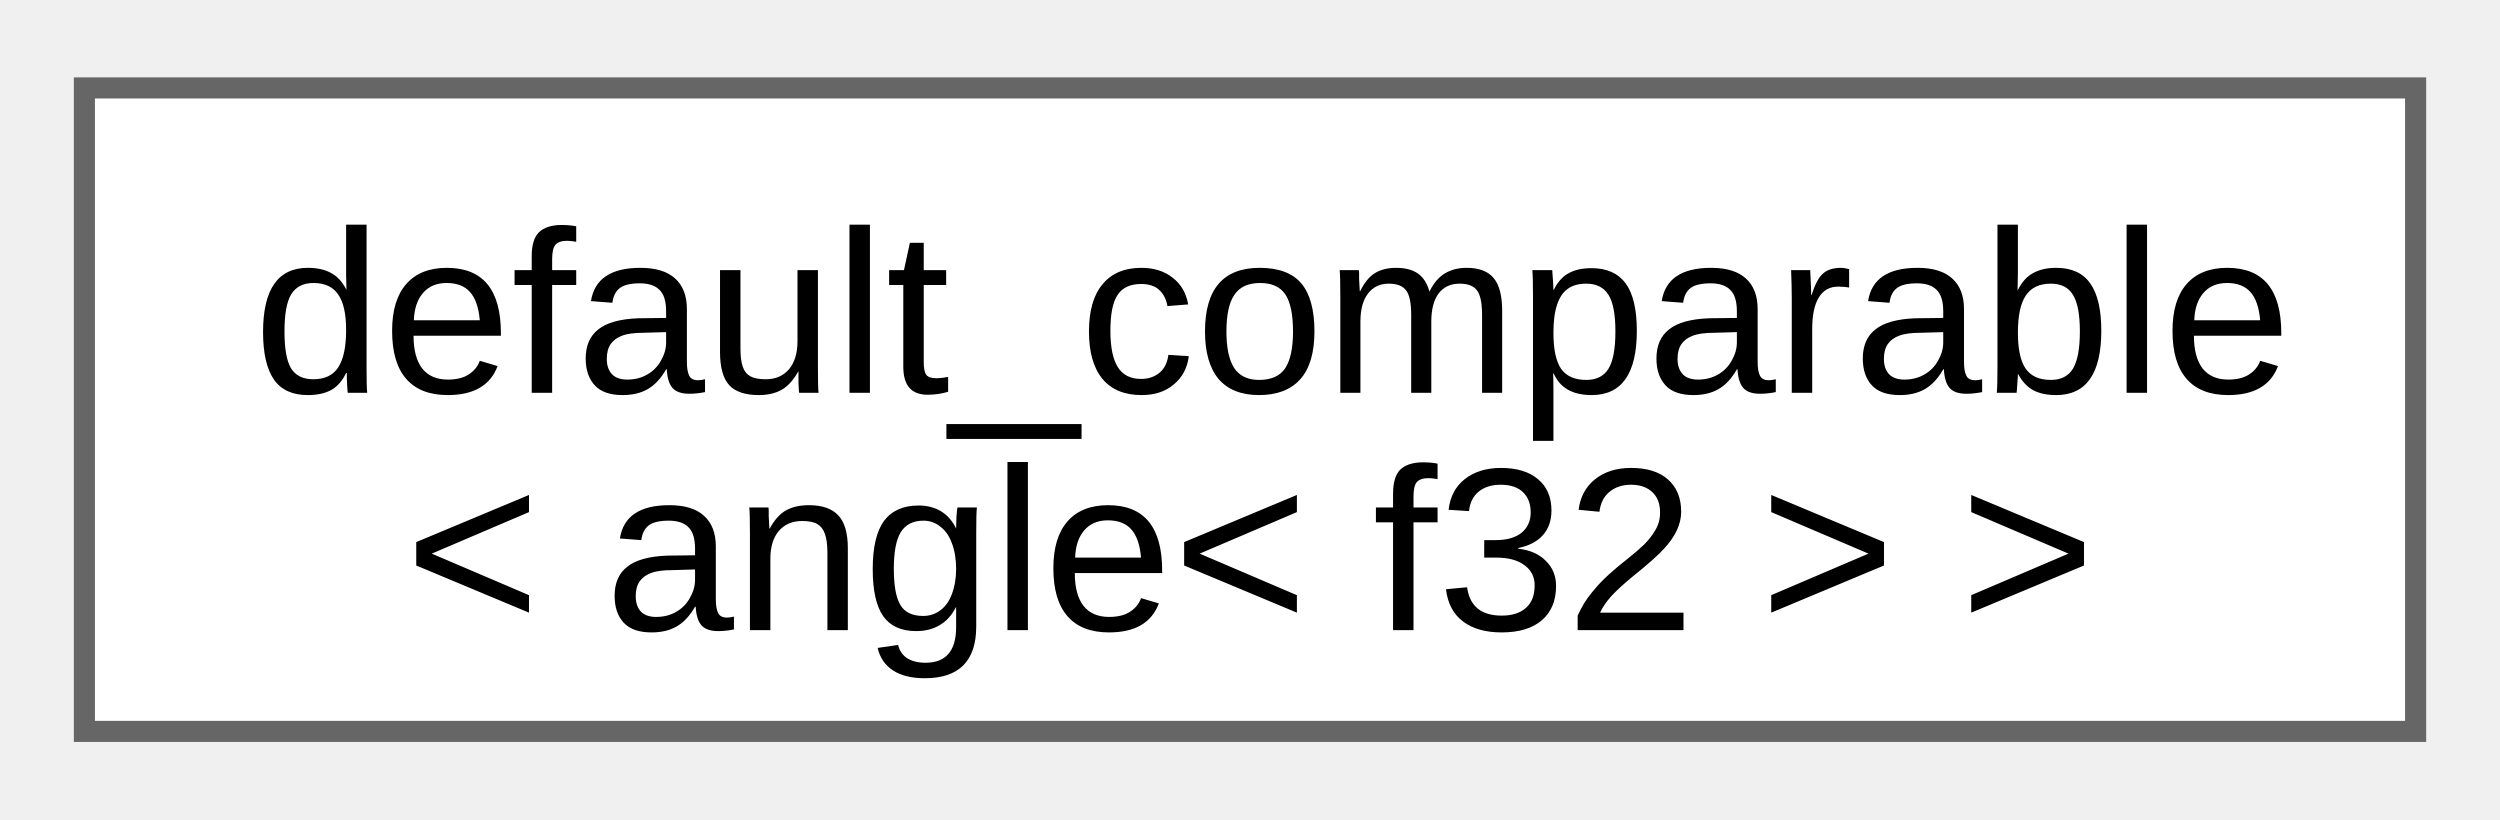
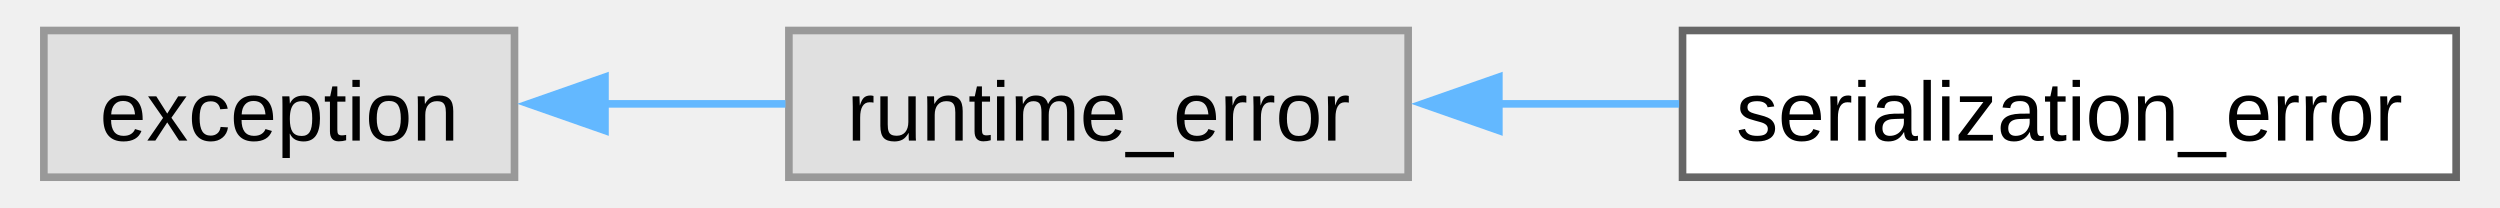
- <svg xmlns="http://www.w3.org/2000/svg" xmlns:xlink="http://www.w3.org/1999/xlink" width="119pt" height="39pt" viewBox="0.00 0.00 118.50 38.50">
-   <g id="graph0" class="graph" transform="scale(1 1) rotate(0) translate(4 34.5)">
+ <svg xmlns="http://www.w3.org/2000/svg" xmlns:xlink="http://www.w3.org/1999/xlink" width="325pt" height="27pt" viewBox="0.00 0.00 324.50 27.25">
+   <g id="graph0" class="graph" transform="scale(1 1) rotate(0) translate(4 23.25)">
    <g id="Node000000" class="node">
      <g id="a_Node000000">
-         <a xlink:href="d0/d3b/structfloppy_1_1math_1_1detail_1_1default__comparable.html" target="_top" xlink:title=" ">
-           <polygon fill="white" stroke="#666666" points="110.5,-30.5 0,-30.5 0,0 110.5,0 110.5,-30.5" />
-           <text text-anchor="start" x="8" y="-16.05" font-family="Arial" font-size="11.00">default_comparable</text>
-           <text text-anchor="middle" x="55.25" y="-4.8" font-family="Arial" font-size="11.00">&lt; angle&lt; f32 &gt; &gt;</text>
+         <a xlink:title=" ">
+           <polygon fill="#e0e0e0" stroke="#999999" points="61.75,-19.25 0,-19.25 0,0 61.75,0 61.75,-19.25" />
+           <text text-anchor="middle" x="30.88" y="-4.8" font-family="Arial" font-size="11.00">exception</text>
+         </a>
+       </g>
+     </g>
+     <g id="Node000001" class="node">
+       <g id="a_Node000001">
+         <a xlink:title=" ">
+           <polygon fill="#e0e0e0" stroke="#999999" points="179,-19.25 97.75,-19.25 97.75,0 179,0 179,-19.25" />
+           <text text-anchor="middle" x="138.38" y="-4.8" font-family="Arial" font-size="11.00">runtime_error</text>
+         </a>
+       </g>
+     </g>
+     <g id="edge1_Node000000_Node000001" class="edge">
+       <g id="a_edge1_Node000000_Node000001">
+         <a xlink:title=" ">
+           <path fill="none" stroke="#63b8ff" d="M73.6,-9.62C81.4,-9.62 89.55,-9.62 97.3,-9.62" />
+           <polygon fill="#63b8ff" stroke="#63b8ff" points="73.62,-6.13 63.62,-9.63 73.62,-13.13 73.62,-6.13" />
+         </a>
+       </g>
+     </g>
+     <g id="Node000002" class="node">
+       <g id="a_Node000002">
+         <a xlink:href="db/d2a/classfloppy_1_1serialization_1_1serialization__error.html" target="_top" xlink:title="Exception thrown during serialization or deserialization.">
+           <polygon fill="white" stroke="#666666" points="316.5,-19.25 215,-19.25 215,0 316.5,0 316.5,-19.25" />
+           <text text-anchor="middle" x="265.75" y="-4.8" font-family="Arial" font-size="11.00">serialization_error</text>
+         </a>
+       </g>
+     </g>
+     <g id="edge2_Node000001_Node000002" class="edge">
+       <g id="a_edge2_Node000001_Node000002">
+         <a xlink:title=" ">
+           <path fill="none" stroke="#63b8ff" d="M190.69,-9.62C198.57,-9.62 206.7,-9.62 214.55,-9.62" />
+           <polygon fill="#63b8ff" stroke="#63b8ff" points="190.9,-6.13 180.9,-9.63 190.9,-13.13 190.9,-6.13" />
        </a>
      </g>
    </g>
  </g>
</svg>
